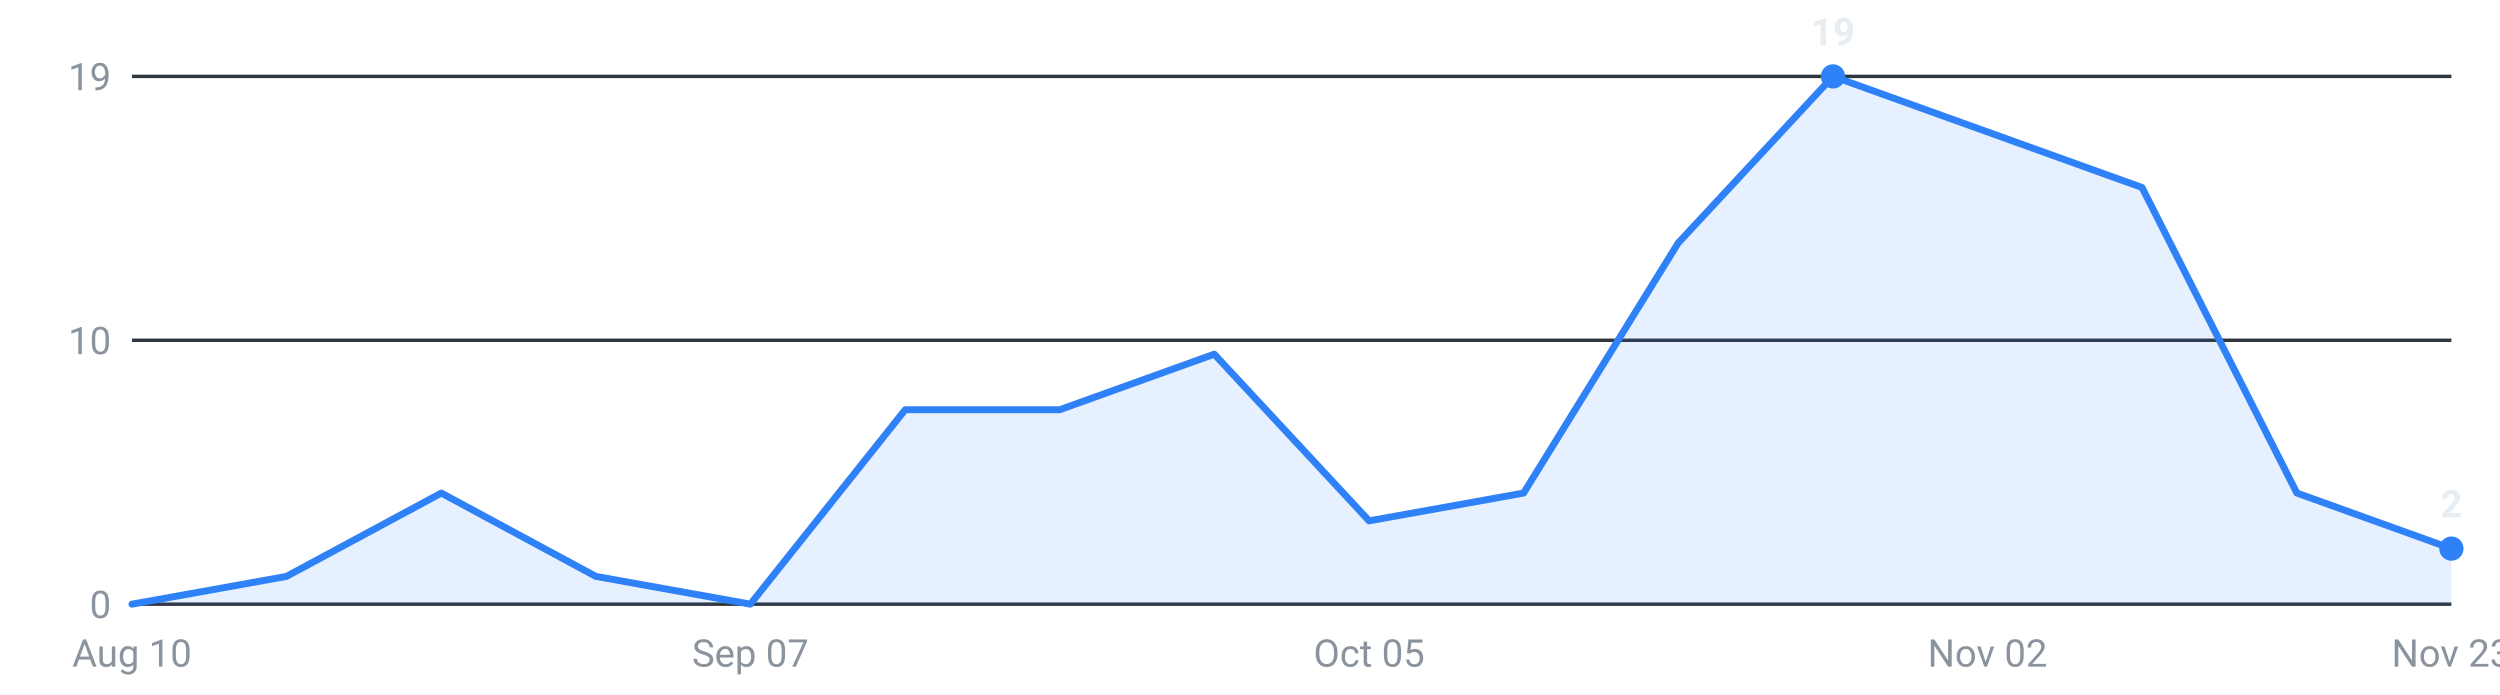
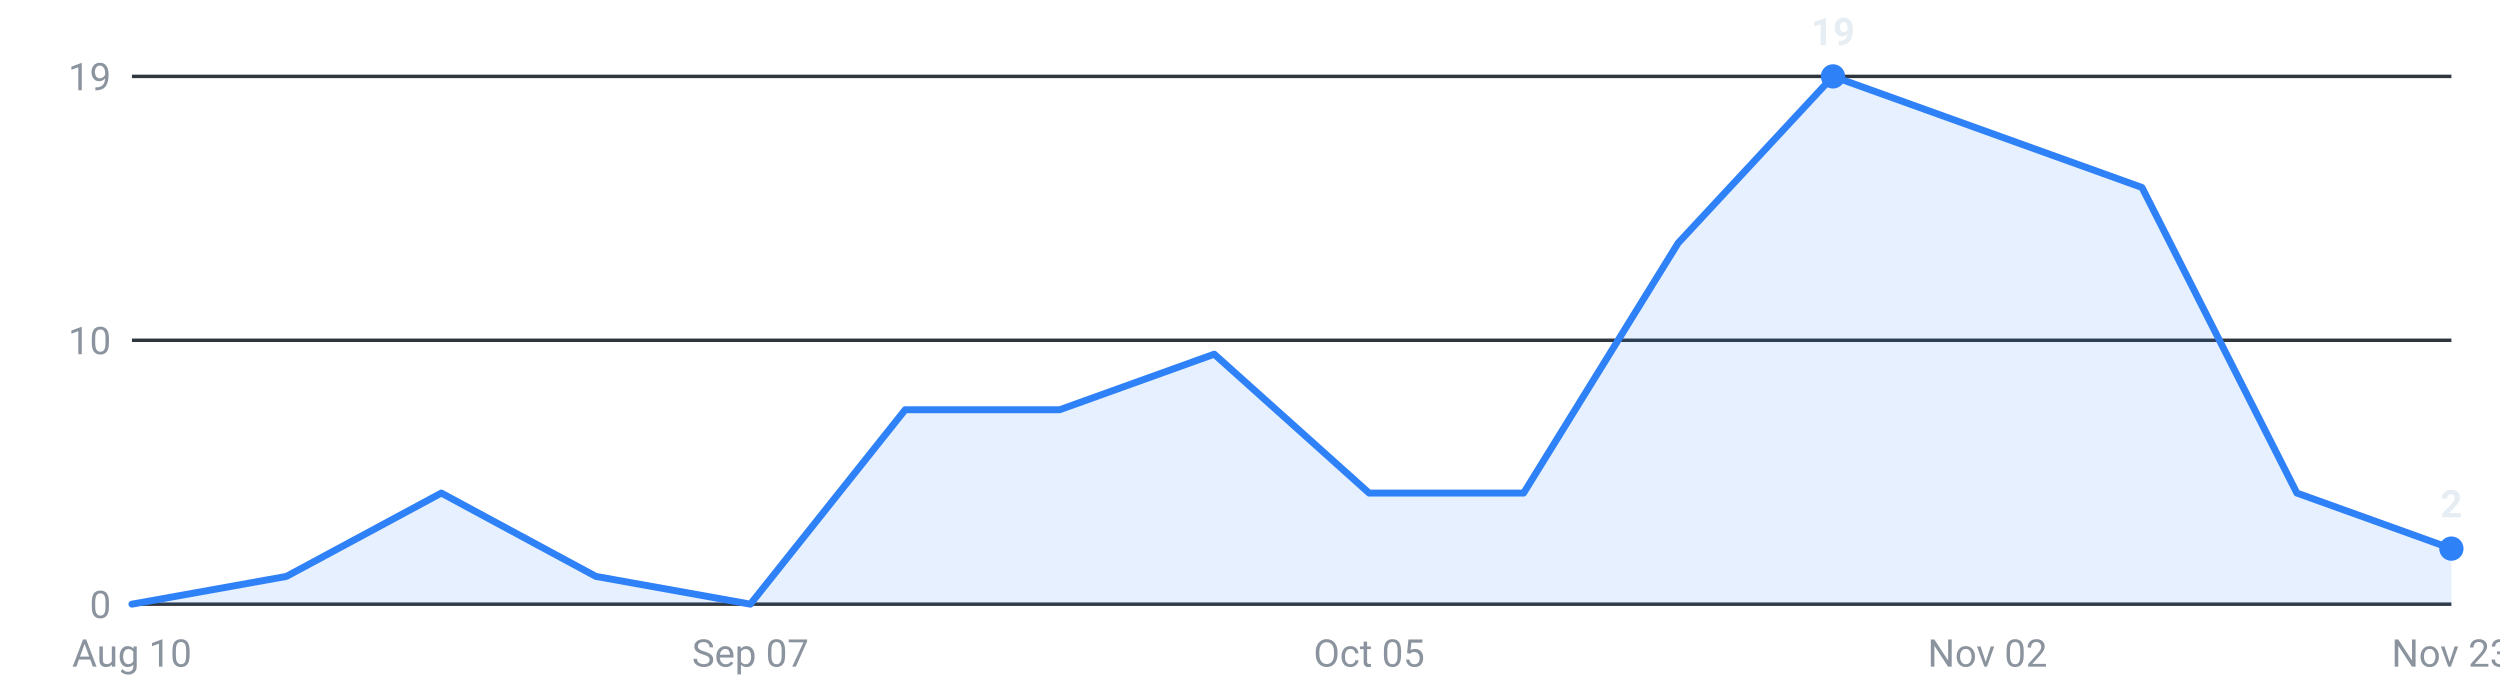
<svg xmlns="http://www.w3.org/2000/svg" viewBox="0 0 720 200" width="720" height="200" role="img" aria-label="Internships posted per week, last 16 weeks">
  <g font-family="-apple-system,Segoe UI,Roboto,sans-serif" font-size="11">
    <line x1="38" y1="174.0" x2="706" y2="174.0" stroke="#30363d" stroke-width="1" />
    <text x="32" y="178.0" text-anchor="end" fill="#8b949e">0</text>
    <line x1="38" y1="98.0" x2="706" y2="98.0" stroke="#30363d" stroke-width="1" />
    <text x="32" y="102.0" text-anchor="end" fill="#8b949e">10</text>
    <line x1="38" y1="22.0" x2="706" y2="22.0" stroke="#30363d" stroke-width="1" />
    <text x="32" y="26.0" text-anchor="end" fill="#8b949e">19</text>
-     <path d="M38.0,174 L38.0,174.0 L82.5,166.0 L127.1,142.0 L171.6,166.0 L216.1,174.0 L260.7,118.0 L305.2,118.0 L349.7,102.0 L394.3,150.0 L438.8,142.0 L483.3,70.0 L527.9,22.0 L572.4,38.0 L616.9,54.0 L661.5,142.0 L706.0,158.0 L706.0,174 Z" fill="#2f81f7" fill-opacity="0.12" />
-     <polyline points="38.0,174.0 82.5,166.0 127.1,142.0 171.6,166.0 216.1,174.0 260.7,118.0 305.2,118.0 349.7,102.0 394.3,150.0 438.8,142.0 483.3,70.0 527.9,22.0 572.4,38.0 616.9,54.0 661.5,142.0 706.0,158.0" fill="none" stroke="#2f81f7" stroke-width="2" stroke-linejoin="round" stroke-linecap="round" />
+     <path d="M38.0,174 L38.0,174.0 L82.5,166.0 L127.1,142.0 L171.6,166.0 L216.1,174.0 L260.7,118.0 L305.2,118.0 L349.7,102.0 L394.3,142.0 L438.8,142.0 L483.3,70.0 L527.9,22.0 L572.4,38.0 L616.9,54.0 L661.5,142.0 L706.0,158.0 L706.0,174 Z" fill="#2f81f7" fill-opacity="0.12" />
+     <polyline points="38.0,174.0 82.5,166.0 127.1,142.0 171.6,166.0 216.1,174.0 260.7,118.0 305.2,118.0 349.7,102.0 394.3,142.0 438.8,142.0 483.3,70.0 527.9,22.0 572.4,38.0 616.9,54.0 661.5,142.0 706.0,158.0" fill="none" stroke="#2f81f7" stroke-width="2" stroke-linejoin="round" stroke-linecap="round" />
    <circle cx="527.9" cy="22.0" r="3.5" fill="#2f81f7" />
    <text x="527.9" y="13.0" text-anchor="middle" fill="#e6edf3" font-weight="600">19</text>
    <circle cx="706.0" cy="158.0" r="3.5" fill="#2f81f7" />
    <text x="706.0" y="149.0" text-anchor="middle" fill="#e6edf3" font-weight="600">2</text>
    <text x="38.0" y="192" text-anchor="middle" fill="#8b949e">Aug 10</text>
    <text x="216.1" y="192" text-anchor="middle" fill="#8b949e">Sep 07</text>
    <text x="394.3" y="192" text-anchor="middle" fill="#8b949e">Oct 05</text>
    <text x="572.4" y="192" text-anchor="middle" fill="#8b949e">Nov 02</text>
    <text x="706.0" y="192" text-anchor="middle" fill="#8b949e">Nov 23</text>
  </g>
</svg>
